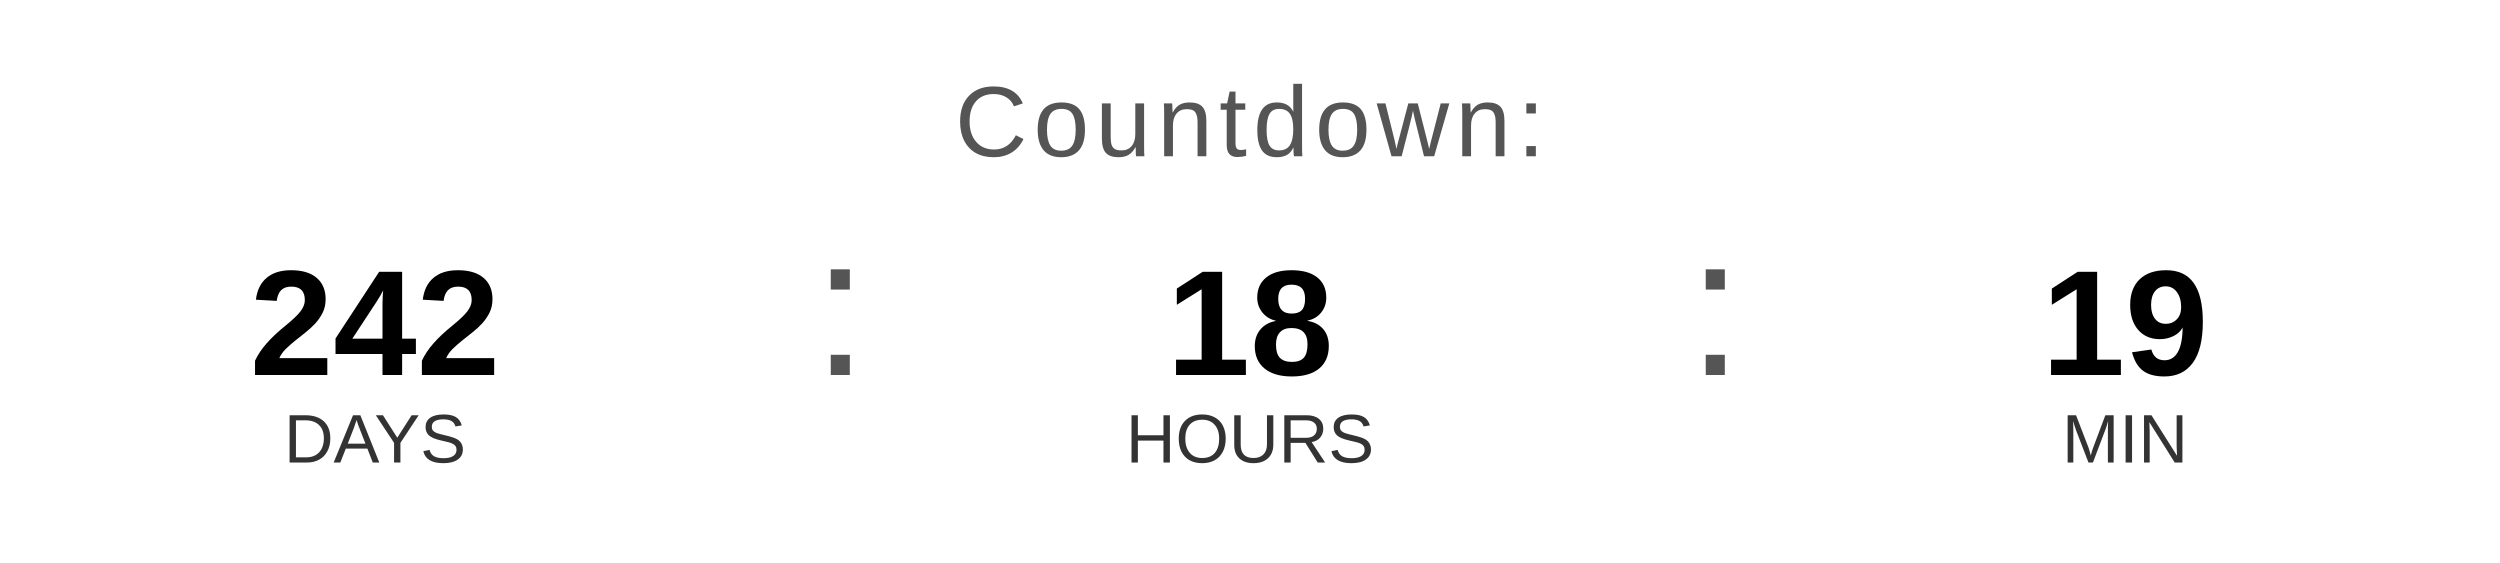
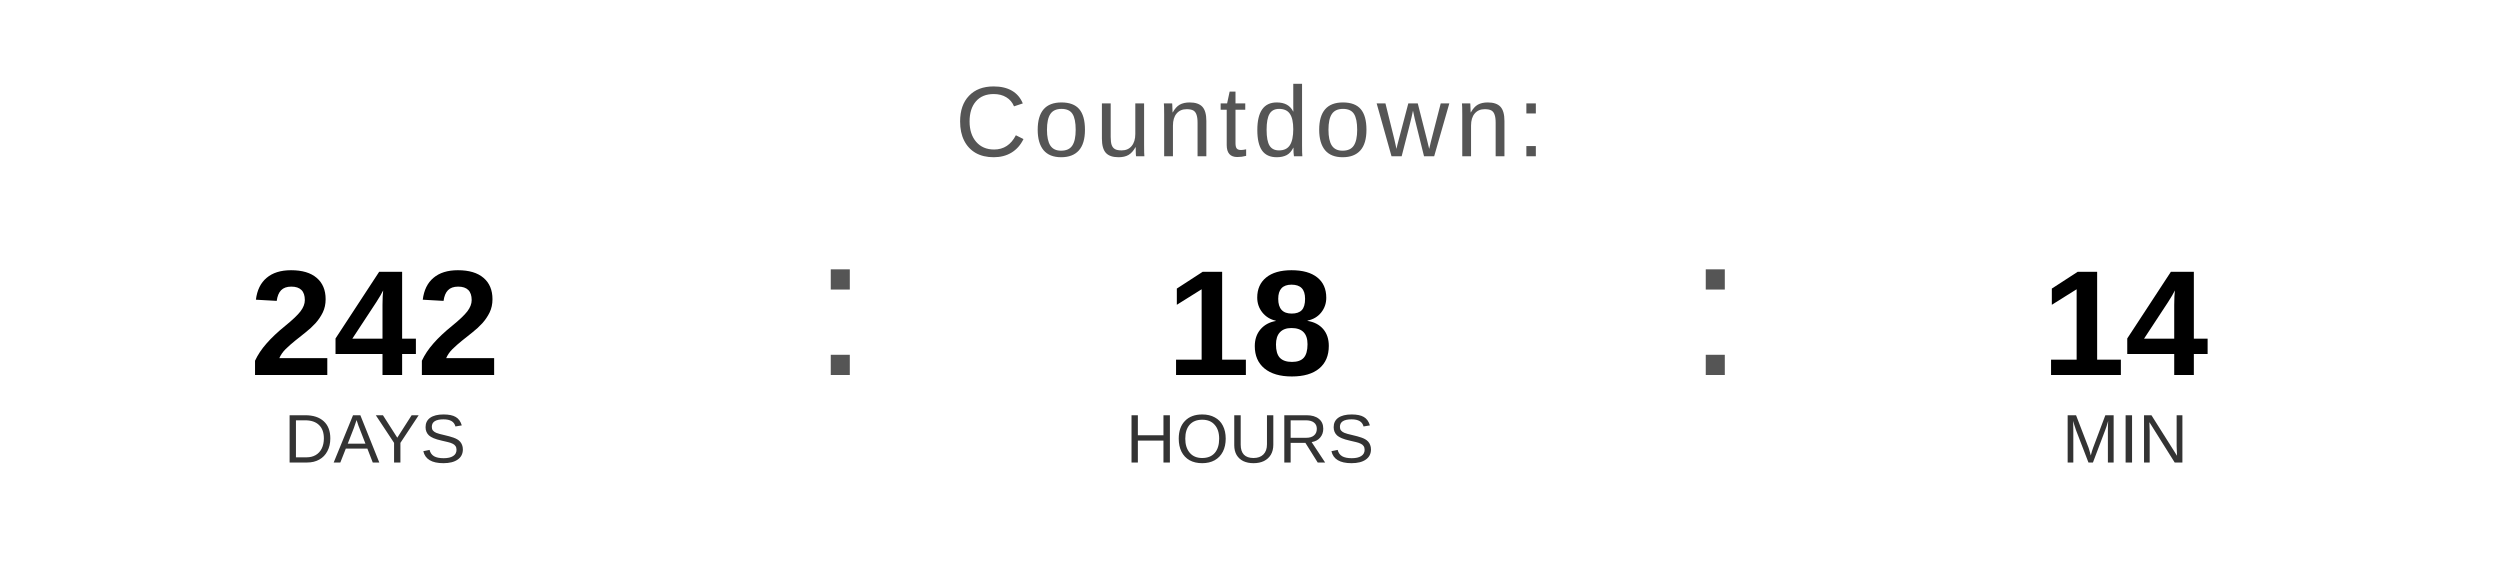
<svg xmlns="http://www.w3.org/2000/svg" width="400" height="90" viewBox="0 0 400 90">
  <text x="200" y="25" font-family="Arial, Helvetica, sans-serif" font-size="16" fill="#555555" text-anchor="middle" letter-spacing="1">
    Countdown:
  </text>
  <text x="60" y="60" font-family="Arial, Helvetica, sans-serif" font-size="24" font-weight="bold" fill="#000000" text-anchor="middle">242</text>
  <text x="60" y="74" font-family="Arial, Helvetica, sans-serif" font-size="11" fill="#333333" text-anchor="middle">DAYS</text>
  <text x="130" y="60" font-family="Arial, sans-serif" font-size="32" fill="#555555">:</text>
  <text x="200" y="60" font-family="Arial, Helvetica, sans-serif" font-size="24" font-weight="bold" fill="#000000" text-anchor="middle">18</text>
  <text x="200" y="74" font-family="Arial, Helvetica, sans-serif" font-size="11" fill="#333333" text-anchor="middle">HOURS</text>
  <text x="270" y="60" font-family="Arial, sans-serif" font-size="32" fill="#555555">:</text>
-   <text x="340" y="60" font-family="Arial, Helvetica, sans-serif" font-size="24" font-weight="bold" fill="#000000" text-anchor="middle">19</text>
+   <text x="340" y="60" font-family="Arial, Helvetica, sans-serif" font-size="24" font-weight="bold" fill="#000000" text-anchor="middle">14</text>
  <text x="340" y="74" font-family="Arial, Helvetica, sans-serif" font-size="11" fill="#333333" text-anchor="middle">MIN</text>
</svg>
